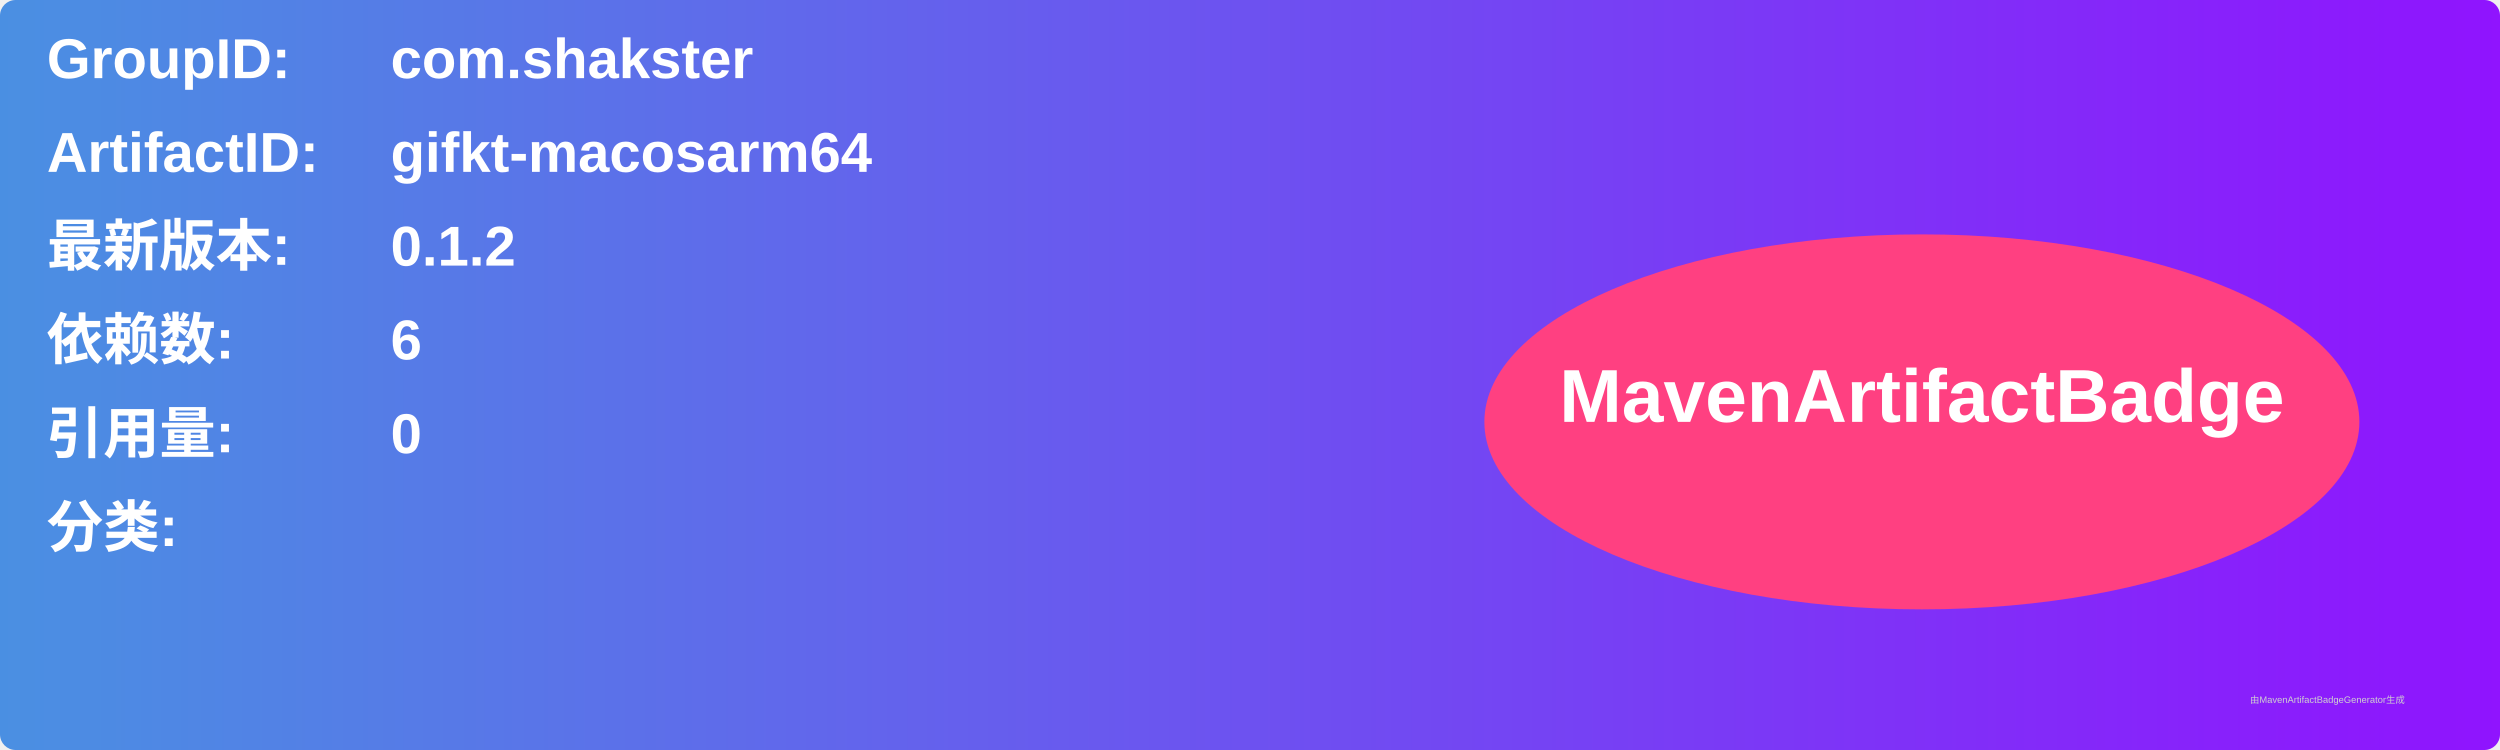
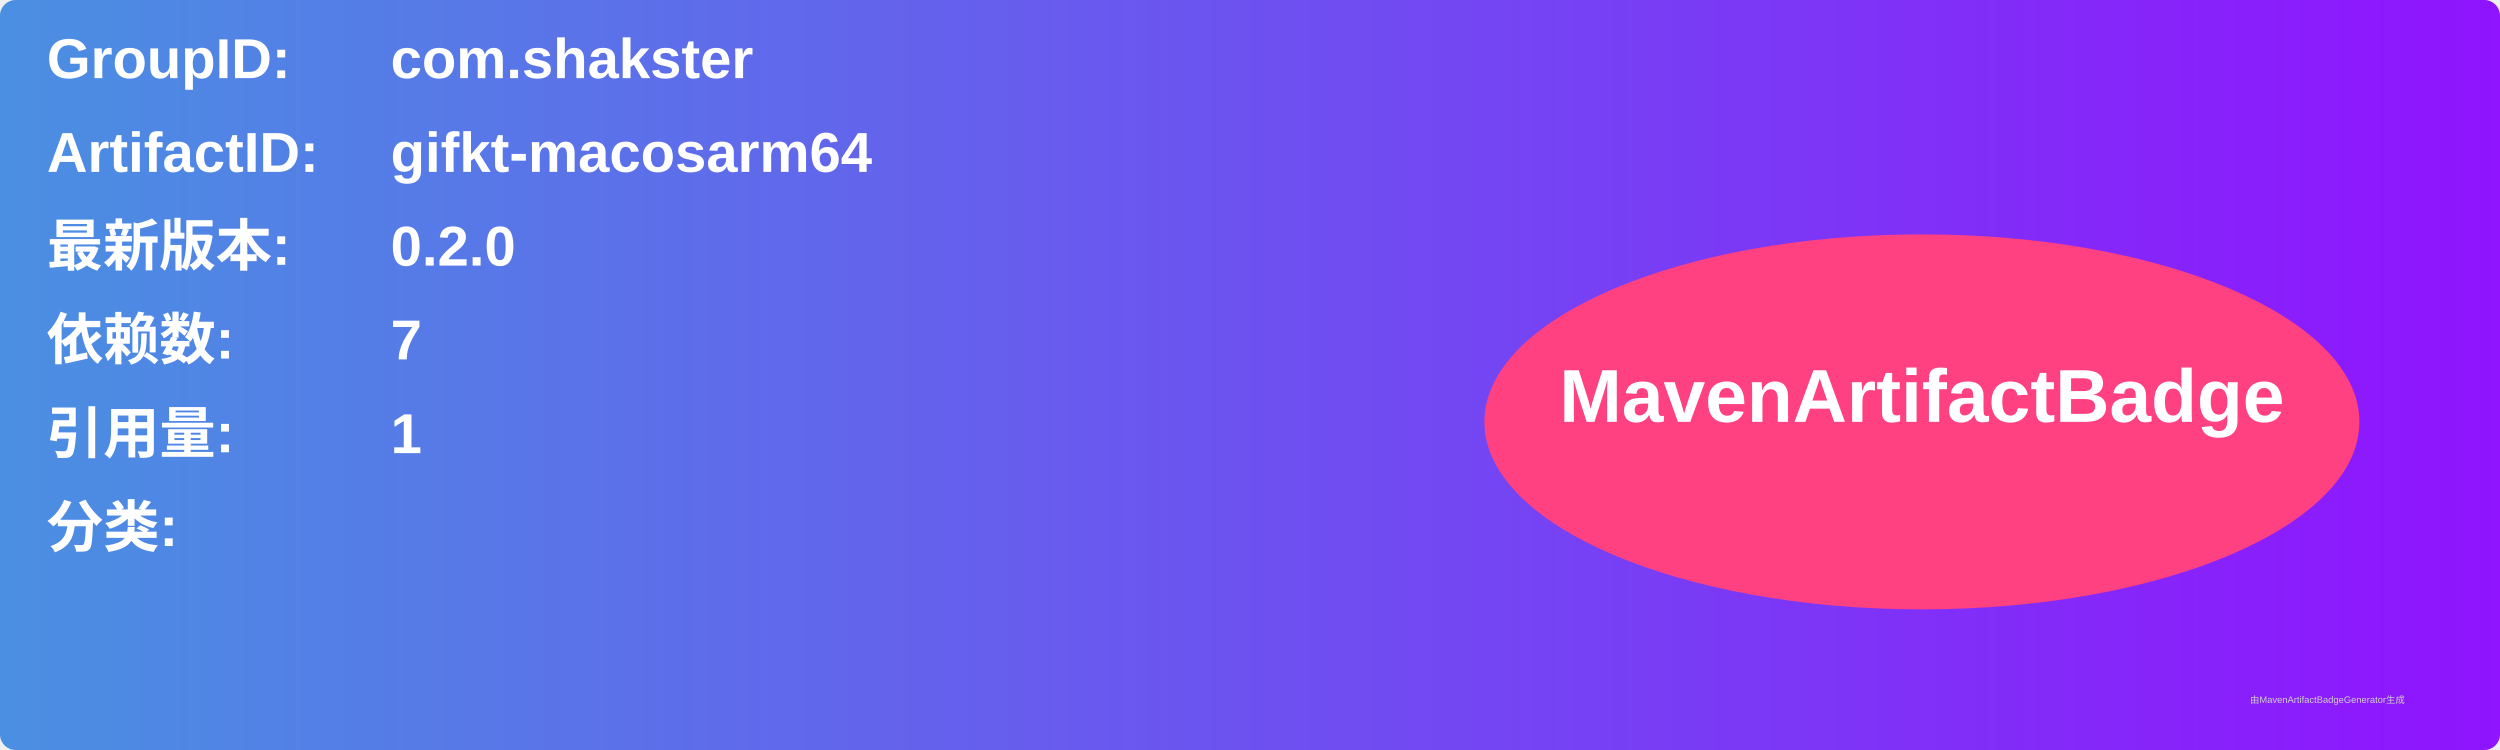
<svg xmlns="http://www.w3.org/2000/svg" width="800" height="240" viewBox="0 0 800 240">
  <linearGradient id="grad" x1="0%" y1="0%" x2="100%" y2="0%">
    <stop offset="0%" stop-color="#4a90e2" />
    <stop offset="100%" stop-color="#9013fe" />
  </linearGradient>
  <rect width="100%" height="100%" rx="5" ry="5" fill="url(#grad)" />
  <g transform="translate(15, 15)">
    <text x="0" y="10" font-family="Arial" font-size="18" fill="white" font-weight="bold" width="260">GroupID:</text>
    <text x="110" y="10" font-family="Arial" font-size="18" fill="white" font-weight="bold" width="460">com.shakster</text>
    <text x="0" y="40" font-family="Arial" font-size="18" fill="white" font-weight="bold" width="260">ArtifactID:</text>
    <text x="110" y="40" font-family="Arial" font-size="18" fill="white" font-weight="bold" width="460">gifkt-macosarm64</text>
    <text x="0" y="70" font-family="Arial" font-size="18" fill="white" font-weight="bold">最新版本:</text>
    <text x="110" y="70" font-family="Arial" font-size="18" fill="white" font-weight="bold">
-       <tspan font-weight="bold">0.1.2</tspan>
+       <tspan font-weight="bold">0.2.0</tspan>
    </text>
    <text x="0" y="100" font-family="Arial" font-size="18" fill="white" font-weight="bold">依赖数: </text>
    <text x="110" y="100" font-family="Arial" font-size="18" fill="white">
-       <tspan font-weight="bold">6</tspan>
+       <tspan font-weight="bold">7</tspan>
    </text>
    <text x="0" y="130" font-family="Arial" font-size="18" fill="white" font-weight="bold">引用量: </text>
    <text x="110" y="130" font-family="Arial" font-size="18" fill="white">
-       <tspan font-weight="bold">0</tspan>
+       <tspan font-weight="bold">1</tspan>
    </text>
    <text x="0" y="160" font-family="Arial" font-size="18" fill="white" font-weight="bold">分类:</text>
    <text x="10" y="190" font-family="Arial" font-size="10" fill="white">
      <tspan font-weight="bold" />
    </text>
    <ellipse cx="600" cy="120" rx="140" ry="60" fill="#ff4081" />
    <text x="600" y="120" text-anchor="middle" font-family="Arial" font-size="24" fill="white" font-weight="bold">MavenArtifactBadge</text>
  </g>
  <text x="720" y="225" font-family="Arial" font-size="3" fill="#d0d0d0">由MavenArtifactBadgeGenerator生成</text>
</svg>
